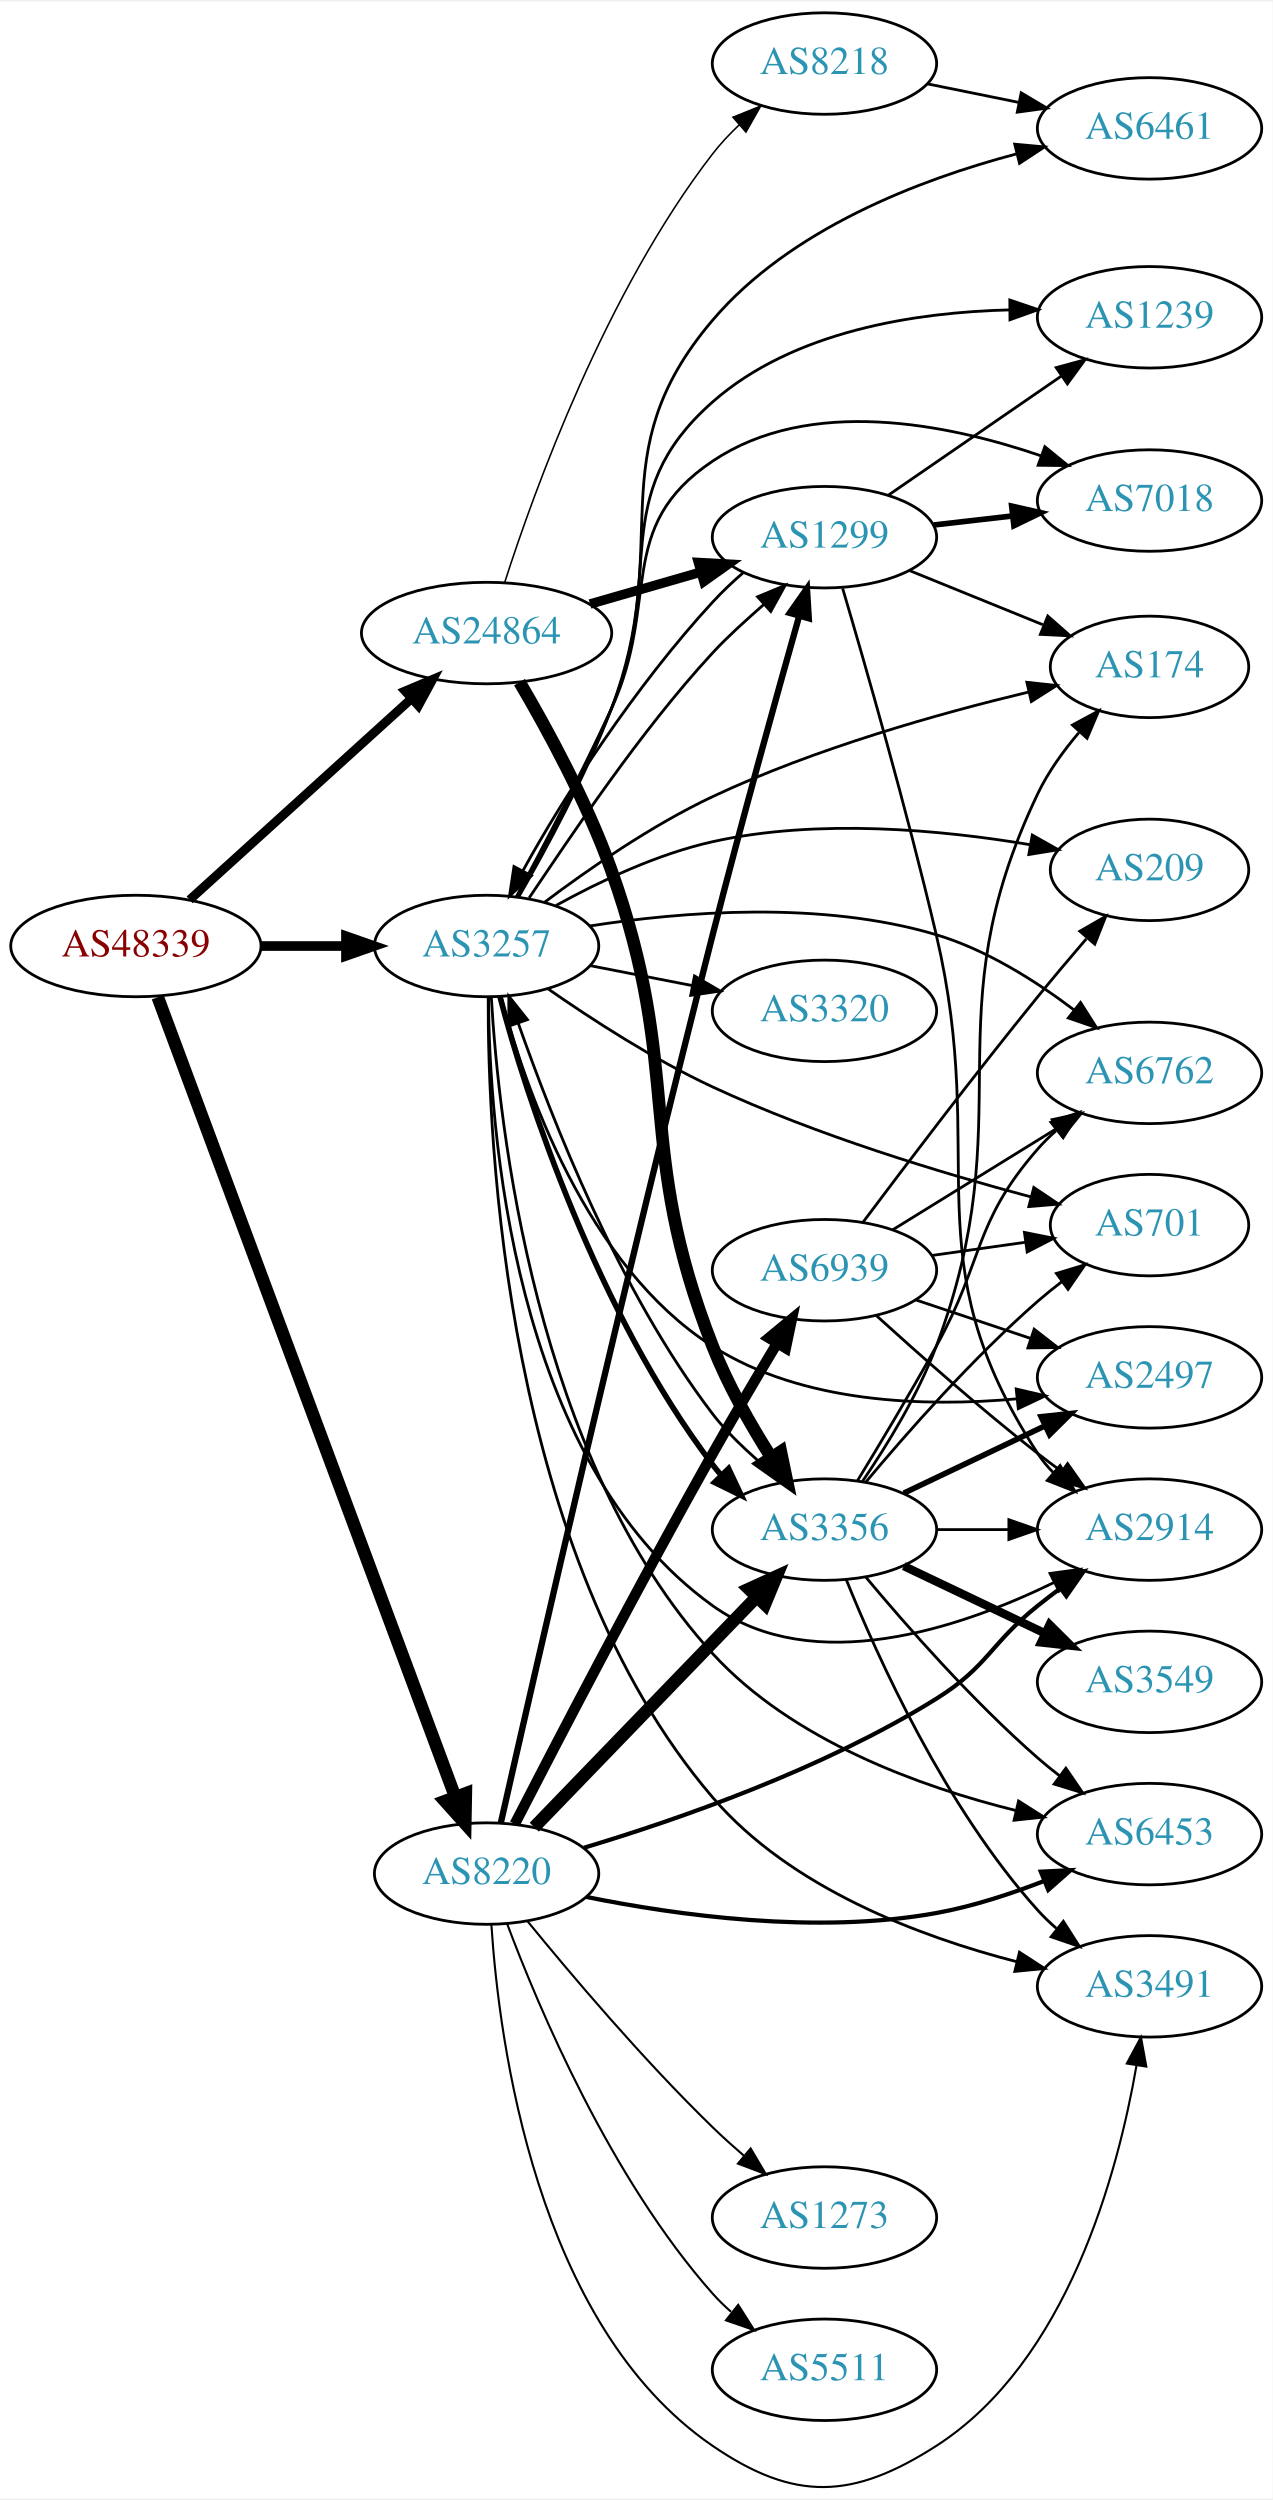
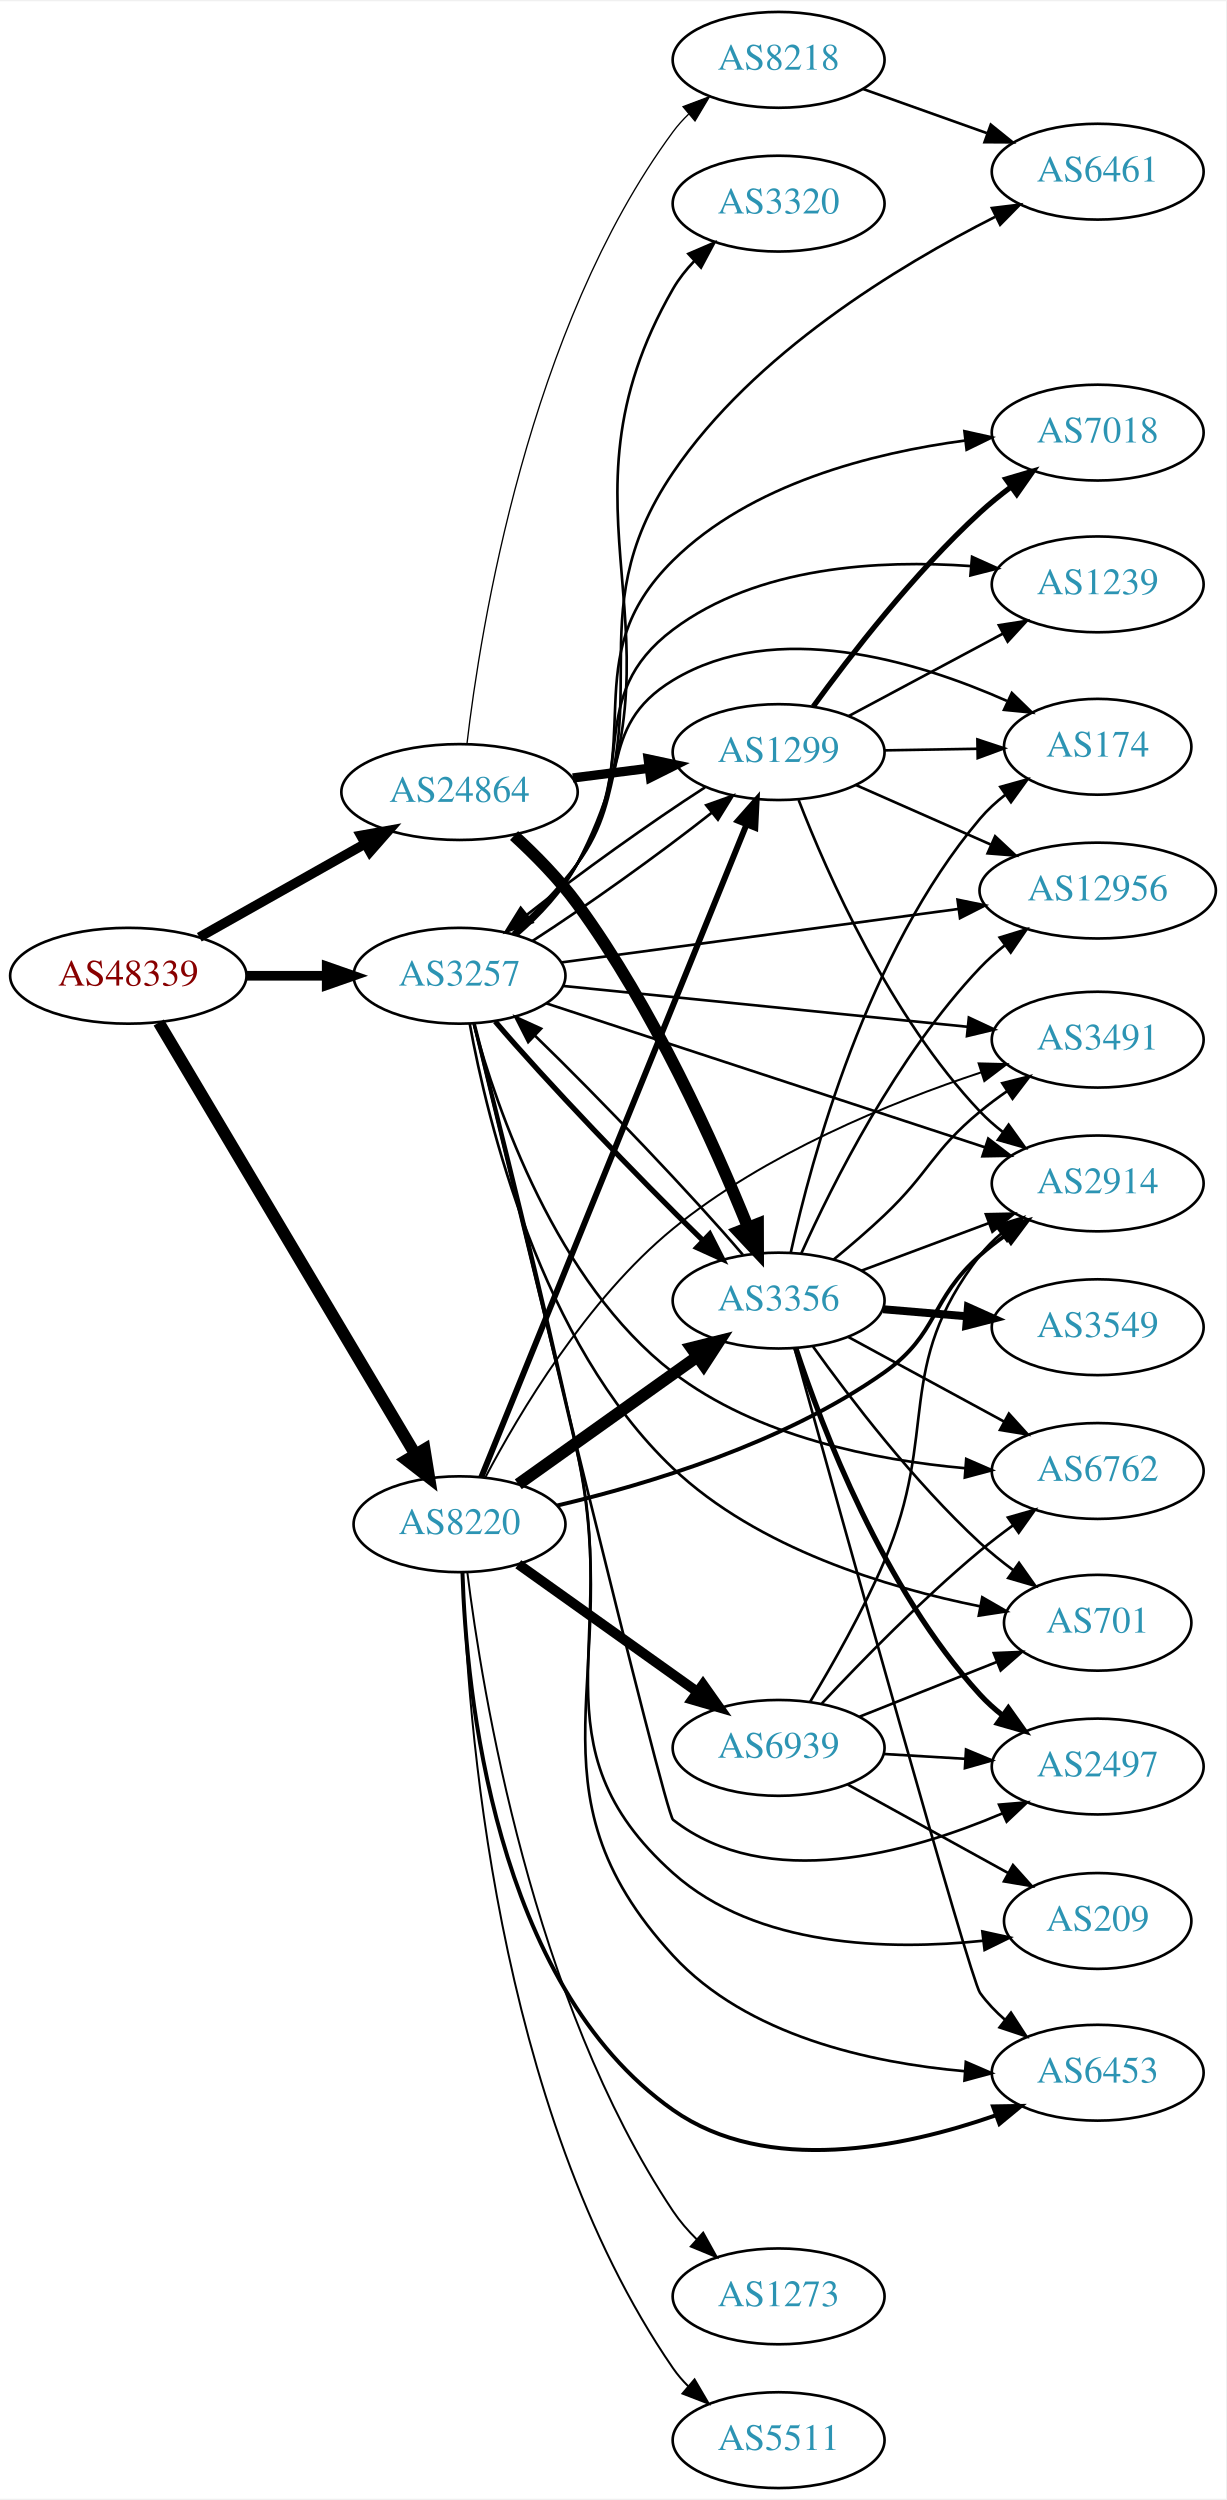
- <svg xmlns="http://www.w3.org/2000/svg" xmlns:xlink="http://www.w3.org/1999/xlink" width="451pt" height="886pt" viewBox="0.00 0.00 451.37 885.65">
-   <g id="graph0" class="graph" transform="scale(1 1) rotate(0) translate(4 881.647)">
-     <polygon fill="white" stroke="none" points="-4,4 -4,-881.647 447.37,-881.647 447.37,4 -4,4" />
+ <svg xmlns="http://www.w3.org/2000/svg" xmlns:xlink="http://www.w3.org/1999/xlink" width="460pt" height="938pt" viewBox="0.00 0.00 460.47 938.00">
+   <g id="graph0" class="graph" transform="scale(1 1) rotate(0) translate(4 934)">
+     <polygon fill="white" stroke="none" points="-4,4 -4,-934 456.469,-934 456.469,4 -4,4" />
    <g id="node1" class="node">
      <g id="a_node1">
        <a xlink:href="/asn/48339" xlink:title="AS48339 ~ Raiffeisen Rechenzentrum GmbH [AT]">
-           <ellipse fill="#ffffff" stroke="black" cx="44.196" cy="-546.647" rx="44.393" ry="18" />
-           <text text-anchor="middle" x="44.196" y="-542.947" font-family="Times,serif" font-size="14.00" fill="#880000">AS48339</text>
+           <ellipse fill="#ffffff" stroke="black" cx="44.196" cy="-568" rx="44.393" ry="18" />
+           <text text-anchor="middle" x="44.196" y="-564.3" font-family="Times,serif" font-size="14.00" fill="#880000">AS48339</text>
        </a>
      </g>
    </g>
    <g id="node2" class="node">
      <g id="a_node2">
        <a xlink:href="/asn/3257" xlink:title="AS3257 ~ GTT [DE]">
-           <ellipse fill="#ffffff" stroke="black" cx="168.588" cy="-546.647" rx="39.794" ry="18" />
-           <text text-anchor="middle" x="168.588" y="-542.947" font-family="Times,serif" font-size="14.00" fill="#2c94b3">AS3257</text>
+           <ellipse fill="#ffffff" stroke="black" cx="168.588" cy="-568" rx="39.794" ry="18" />
+           <text text-anchor="middle" x="168.588" y="-564.3" font-family="Times,serif" font-size="14.00" fill="#2c94b3">AS3257</text>
        </a>
      </g>
    </g>
    <g id="edge1" class="edge">
-       <path fill="none" stroke="black" stroke-width="3.429" d="M88.692,-546.647C98.381,-546.647 108.717,-546.647 118.61,-546.647" />
-       <polygon fill="black" stroke="black" stroke-width="3.429" points="118.713,-550.148 128.713,-546.647 118.713,-543.148 118.713,-550.148" />
+       <path fill="none" stroke="black" stroke-width="3.643" d="M88.692,-568C98.381,-568 108.717,-568 118.61,-568" />
+       <polygon fill="black" stroke="black" stroke-width="3.643" points="118.713,-571.5 128.713,-568 118.713,-564.5 118.713,-571.5" />
    </g>
    <g id="node3" class="node">
      <g id="a_node3">
        <a xlink:href="/asn/8220" xlink:title="AS8220 ~ COLT [GB]">
-           <ellipse fill="#ffffff" stroke="black" cx="168.588" cy="-217.647" rx="39.794" ry="18" />
-           <text text-anchor="middle" x="168.588" y="-213.947" font-family="Times,serif" font-size="14.00" fill="#2c94b3">AS8220</text>
+           <ellipse fill="#ffffff" stroke="black" cx="168.588" cy="-362" rx="39.794" ry="18" />
+           <text text-anchor="middle" x="168.588" y="-358.3" font-family="Times,serif" font-size="14.00" fill="#2c94b3">AS8220</text>
        </a>
      </g>
    </g>
    <g id="edge2" class="edge">
-       <path fill="none" stroke="black" stroke-width="4.5" d="M51.951,-528.49C72.31,-473.763 133.168,-310.173 157.435,-244.94" />
-       <polygon fill="black" stroke="black" stroke-width="4.5" points="161.208,-246.092 161.004,-235.347 153.827,-243.346 161.208,-246.092" />
+       <path fill="none" stroke="black" stroke-width="4.5" d="M55.631,-550.437C77.174,-514.178 126.667,-430.875 152.011,-388.218" />
+       <polygon fill="black" stroke="black" stroke-width="4.5" points="155.457,-390.127 157.18,-379.519 148.687,-386.105 155.457,-390.127" />
    </g>
    <g id="node4" class="node">
      <g id="a_node4">
        <a xlink:href="/asn/24864" xlink:title="AS24864 ~ Raiffeisen Informatik GmbH [AT]">
-           <ellipse fill="#ffffff" stroke="black" cx="168.588" cy="-657.647" rx="44.393" ry="18" />
-           <text text-anchor="middle" x="168.588" y="-653.947" font-family="Times,serif" font-size="14.00" fill="#2c94b3">AS24864</text>
+           <ellipse fill="#ffffff" stroke="black" cx="168.588" cy="-637" rx="44.393" ry="18" />
+           <text text-anchor="middle" x="168.588" y="-633.3" font-family="Times,serif" font-size="14.00" fill="#2c94b3">AS24864</text>
        </a>
      </g>
    </g>
    <g id="edge3" class="edge">
-       <path fill="none" stroke="black" stroke-width="3.214" d="M63.255,-563.026C84.046,-581.881 118.35,-612.992 141.911,-634.361" />
-       <polygon fill="black" stroke="black" stroke-width="3.214" points="139.696,-637.076 149.455,-641.202 144.399,-631.891 139.696,-637.076" />
+       <path fill="none" stroke="black" stroke-width="3.643" d="M70.853,-582.465C88.968,-592.677 113.44,-606.473 133.237,-617.634" />
+       <polygon fill="black" stroke="black" stroke-width="3.643" points="131.535,-620.692 141.965,-622.554 134.972,-614.594 131.535,-620.692" />
    </g>
    <g id="node5" class="node">
      <g id="a_node5">
-         <a xlink:href="/asn/6762" xlink:title="AS6762 ~ TELECOM ITALIA SPARKLE S.p.A. [IT]">
-           <ellipse fill="#ffffff" stroke="black" cx="403.724" cy="-501.647" rx="39.794" ry="18" />
-           <text text-anchor="middle" x="403.724" y="-497.947" font-family="Times,serif" font-size="14.00" fill="#2c94b3">AS6762</text>
+         <a xlink:href="/asn/2914" xlink:title="AS2914 ~ NTT America, Inc. [US]">
+           <ellipse fill="#ffffff" stroke="black" cx="408.273" cy="-490" rx="39.794" ry="18" />
+           <text text-anchor="middle" x="408.273" y="-486.3" font-family="Times,serif" font-size="14.00" fill="#2c94b3">AS2914</text>
        </a>
      </g>
    </g>
    <g id="edge4" class="edge">
-       <path fill="none" stroke="black" d="M205.044,-553.729C237.723,-558.821 287.202,-562.865 328.077,-550.647 345.912,-545.317 363.439,-534.206 377.023,-523.911" />
-       <polygon fill="black" stroke="black" points="379.257,-526.607 384.939,-517.665 374.921,-521.111 379.257,-526.607" />
+       <path fill="none" stroke="black" d="M201.151,-557.642C243.593,-543.714 319.133,-518.925 366.03,-503.535" />
+       <polygon fill="black" stroke="black" points="367.17,-506.844 375.58,-500.401 364.987,-500.193 367.17,-506.844" />
    </g>
    <g id="node6" class="node">
      <g id="a_node6">
-         <a xlink:href="/asn/3356" xlink:title="AS3356 ~ Level 3 Parent, LLC [US]">
-           <ellipse fill="#ffffff" stroke="black" cx="288.431" cy="-339.647" rx="39.794" ry="18" />
-           <text text-anchor="middle" x="288.431" y="-335.947" font-family="Times,serif" font-size="14.00" fill="#2c94b3">AS3356</text>
+         <a xlink:href="/asn/174" xlink:title="AS174 ~ Cogent Communications [US]">
+           <ellipse fill="#ffffff" stroke="black" cx="408.273" cy="-654" rx="35.194" ry="18" />
+           <text text-anchor="middle" x="408.273" y="-650.3" font-family="Times,serif" font-size="14.00" fill="#2c94b3">AS174</text>
        </a>
      </g>
    </g>
    <g id="edge5" class="edge">
-       <path fill="none" stroke="black" stroke-width="2" d="M173.351,-528.619C182.484,-493.422 208.107,-415.924 248.784,-362.647 249.709,-361.436 250.689,-360.24 251.71,-359.067" />
-       <polygon fill="black" stroke="black" stroke-width="2" points="254.423,-361.3 258.944,-351.718 249.434,-356.39 254.423,-361.3" />
+       <path fill="none" stroke="black" d="M188.572,-583.999C196.644,-591.391 205.787,-600.605 212.784,-610 233.446,-637.741 219.205,-661.069 248.784,-679 287.267,-702.328 340.297,-686.257 374.188,-671.223" />
+       <polygon fill="black" stroke="black" points="376.035,-674.225 383.632,-666.841 373.088,-667.875 376.035,-674.225" />
    </g>
    <g id="node7" class="node">
      <g id="a_node7">
-         <a xlink:href="/asn/701" xlink:title="AS701 ~ UUNET [US]">
-           <ellipse fill="#ffffff" stroke="black" cx="403.724" cy="-447.647" rx="35.194" ry="18" />
-           <text text-anchor="middle" x="403.724" y="-443.947" font-family="Times,serif" font-size="14.00" fill="#2c94b3">AS701</text>
+         <a xlink:href="/asn/6762" xlink:title="AS6762 ~ TELECOM ITALIA SPARKLE S.p.A. [IT]">
+           <ellipse fill="#ffffff" stroke="black" cx="408.273" cy="-382" rx="39.794" ry="18" />
+           <text text-anchor="middle" x="408.273" y="-378.3" font-family="Times,serif" font-size="14.00" fill="#2c94b3">AS6762</text>
        </a>
      </g>
    </g>
    <g id="edge6" class="edge">
-       <path fill="none" stroke="black" d="M190.262,-531.529C205.774,-520.71 227.851,-506.391 248.784,-496.647 285.609,-479.506 330.036,-466.077 361.678,-457.646" />
-       <polygon fill="black" stroke="black" points="362.686,-461 371.477,-455.086 360.917,-454.228 362.686,-461" />
+       <path fill="none" stroke="black" d="M173.937,-549.914C182.531,-518.231 204.786,-452.852 248.784,-419 280.139,-394.875 324.606,-386.072 358.463,-383.047" />
+       <polygon fill="black" stroke="black" points="358.894,-386.524 368.603,-382.283 358.368,-379.544 358.894,-386.524" />
    </g>
    <g id="node8" class="node">
      <g id="a_node8">
-         <a xlink:href="/asn/1239" xlink:title="AS1239 ~ Sprint [US]">
-           <ellipse fill="#ffffff" stroke="black" cx="403.724" cy="-769.647" rx="39.794" ry="18" />
-           <text text-anchor="middle" x="403.724" y="-765.947" font-family="Times,serif" font-size="14.00" fill="#2c94b3">AS1239</text>
+         <a xlink:href="/asn/3320" xlink:title="AS3320 ~ DTAG [DE]">
+           <ellipse fill="#ffffff" stroke="black" cx="288.431" cy="-858" rx="39.794" ry="18" />
+           <text text-anchor="middle" x="288.431" y="-854.3" font-family="Times,serif" font-size="14.00" fill="#2c94b3">AS3320</text>
        </a>
      </g>
    </g>
    <g id="edge7" class="edge">
-       <path fill="none" stroke="black" d="M179.506,-563.966C188.839,-580.69 202.83,-606.904 212.784,-630.647 232.51,-677.698 210.5,-705.925 248.784,-739.647 277.392,-764.847 320.756,-771.456 354.177,-772.271" />
-       <polygon fill="black" stroke="black" points="354.174,-775.771 364.202,-772.353 354.231,-768.771 354.174,-775.771" />
+       <path fill="none" stroke="black" d="M190.505,-583.454C198.722,-590.619 207.448,-599.807 212.784,-610 257.924,-696.223 200.242,-741.646 248.784,-826 250.935,-829.737 253.699,-833.226 256.758,-836.422" />
+       <polygon fill="black" stroke="black" points="254.55,-839.146 264.284,-843.328 259.283,-833.988 254.55,-839.146" />
    </g>
    <g id="node9" class="node">
      <g id="a_node9">
-         <a xlink:href="/asn/174" xlink:title="AS174 ~ Cogent Communications [US]">
-           <ellipse fill="#ffffff" stroke="black" cx="403.724" cy="-645.647" rx="35.194" ry="18" />
-           <text text-anchor="middle" x="403.724" y="-641.947" font-family="Times,serif" font-size="14.00" fill="#2c94b3">AS174</text>
+         <a xlink:href="/asn/6461" xlink:title="AS6461 ~ Zayo Bandwidth [US]">
+           <ellipse fill="#ffffff" stroke="black" cx="408.273" cy="-870" rx="39.794" ry="18" />
+           <text text-anchor="middle" x="408.273" y="-866.3" font-family="Times,serif" font-size="14.00" fill="#2c94b3">AS6461</text>
        </a>
      </g>
    </g>
    <g id="edge8" class="edge">
-       <path fill="none" stroke="black" d="M189.103,-562.135C204.556,-573.782 227.081,-589.428 248.784,-599.647 285.104,-616.749 329.242,-629.161 360.927,-636.751" />
-       <polygon fill="black" stroke="black" points="360.217,-640.179 370.751,-639.045 361.809,-633.363 360.217,-640.179" />
+       <path fill="none" stroke="black" d="M189.691,-583.266C197.97,-590.522 206.965,-599.832 212.784,-610 246.195,-668.38 211.038,-701.325 248.784,-757 279.074,-801.677 333.265,-834.593 369.74,-853.032" />
+       <polygon fill="black" stroke="black" points="368.547,-856.346 379.064,-857.626 371.641,-850.067 368.547,-856.346" />
    </g>
    <g id="node10" class="node">
      <g id="a_node10">
-         <a xlink:href="/asn/3491" xlink:title="AS3491 ~ PCCW Global, Inc. [US]">
-           <ellipse fill="#ffffff" stroke="black" cx="403.724" cy="-177.647" rx="39.794" ry="18" />
-           <text text-anchor="middle" x="403.724" y="-173.947" font-family="Times,serif" font-size="14.00" fill="#2c94b3">AS3491</text>
+         <a xlink:href="/asn/7018" xlink:title="AS7018 ~ AT&amp;T Services, Inc. [US]">
+           <ellipse fill="#ffffff" stroke="black" cx="408.273" cy="-772" rx="39.794" ry="18" />
+           <text text-anchor="middle" x="408.273" y="-768.3" font-family="Times,serif" font-size="14.00" fill="#2c94b3">AS7018</text>
        </a>
      </g>
    </g>
    <g id="edge9" class="edge">
-       <path fill="none" stroke="black" d="M169.163,-528.546C168.936,-477.526 175.081,-330.678 248.784,-244.647 276.313,-212.514 322.123,-195.279 356.627,-186.379" />
-       <polygon fill="black" stroke="black" points="357.597,-189.745 366.487,-183.981 355.943,-182.944 357.597,-189.745" />
+       <path fill="none" stroke="black" d="M189.377,-583.452C197.598,-590.744 206.635,-600.029 212.784,-610 240.677,-655.223 210.993,-686.652 248.784,-724 277.911,-752.785 323.691,-764.398 358.576,-769.037" />
+       <polygon fill="black" stroke="black" points="358.22,-772.519 368.561,-770.216 359.041,-765.567 358.22,-772.519" />
    </g>
    <g id="node11" class="node">
      <g id="a_node11">
-         <a xlink:href="/asn/6461" xlink:title="AS6461 ~ Zayo Bandwidth [US]">
-           <ellipse fill="#ffffff" stroke="black" cx="403.724" cy="-836.647" rx="39.794" ry="18" />
-           <text text-anchor="middle" x="403.724" y="-832.947" font-family="Times,serif" font-size="14.00" fill="#2c94b3">AS6461</text>
+         <a xlink:href="/asn/701" xlink:title="AS701 ~ UUNET [US]">
+           <ellipse fill="#ffffff" stroke="black" cx="408.273" cy="-325" rx="35.194" ry="18" />
+           <text text-anchor="middle" x="408.273" y="-321.3" font-family="Times,serif" font-size="14.00" fill="#2c94b3">AS701</text>
        </a>
      </g>
    </g>
    <g id="edge10" class="edge">
-       <path fill="none" stroke="black" d="M180.032,-564.147C189.609,-580.786 203.651,-606.752 212.784,-630.647 235.415,-689.856 207.708,-720.372 248.784,-768.647 276.27,-800.95 322.086,-818.484 356.603,-827.611" />
-       <polygon fill="black" stroke="black" points="355.916,-831.047 366.467,-830.074 357.613,-824.255 355.916,-831.047" />
+       <path fill="none" stroke="black" d="M172.409,-550.039C179.063,-513.524 199.082,-430.104 248.784,-383 280.528,-352.916 329.136,-338.195 364.15,-331.151" />
+       <polygon fill="black" stroke="black" points="364.911,-334.569 374.092,-329.281 363.617,-327.689 364.911,-334.569" />
    </g>
    <g id="node12" class="node">
      <g id="a_node12">
        <a xlink:href="/asn/2497" xlink:title="AS2497 ~ Internet Initiative Japan Inc. [JP]">
-           <ellipse fill="#ffffff" stroke="black" cx="403.724" cy="-393.647" rx="39.794" ry="18" />
-           <text text-anchor="middle" x="403.724" y="-389.947" font-family="Times,serif" font-size="14.00" fill="#2c94b3">AS2497</text>
+           <ellipse fill="#ffffff" stroke="black" cx="408.273" cy="-271" rx="39.794" ry="18" />
+           <text text-anchor="middle" x="408.273" y="-267.3" font-family="Times,serif" font-size="14.00" fill="#2c94b3">AS2497</text>
        </a>
      </g>
    </g>
    <g id="edge11" class="edge">
-       <path fill="none" stroke="black" d="M173.774,-528.444C182.057,-497.037 203.774,-433.288 248.784,-404.647 280.605,-384.4 323.975,-383.093 356.573,-386.019" />
-       <polygon fill="black" stroke="black" points="356.436,-389.525 366.75,-387.1 357.175,-382.564 356.436,-389.525" />
+       <path fill="none" stroke="black" d="M173.992,-549.74C190.196,-482.629 245.732,-253.384 248.784,-251 283.949,-223.54 337.506,-238.491 372.453,-253.393" />
+       <polygon fill="black" stroke="black" points="371.227,-256.679 381.785,-257.56 374.081,-250.287 371.227,-256.679" />
    </g>
    <g id="node13" class="node">
      <g id="a_node13">
-         <a xlink:href="/asn/209" xlink:title="AS209 ~ CenturyLink Communications, LLC [US]">
-           <ellipse fill="#ffffff" stroke="black" cx="403.724" cy="-573.647" rx="35.194" ry="18" />
-           <text text-anchor="middle" x="403.724" y="-569.947" font-family="Times,serif" font-size="14.00" fill="#2c94b3">AS209</text>
+         <a xlink:href="/asn/6453" xlink:title="AS6453 ~ TATA COMMUNICATIONS (AMERICA) INC [US]">
+           <ellipse fill="#ffffff" stroke="black" cx="408.273" cy="-156" rx="39.794" ry="18" />
+           <text text-anchor="middle" x="408.273" y="-152.3" font-family="Times,serif" font-size="14.00" fill="#2c94b3">AS6453</text>
        </a>
      </g>
    </g>
    <g id="edge12" class="edge">
-       <path fill="none" stroke="black" d="M193.221,-561.034C208.474,-569.456 229.08,-579.272 248.784,-583.647 286.25,-591.968 330.007,-587.84 361.273,-582.593" />
-       <polygon fill="black" stroke="black" points="362.142,-585.993 371.37,-580.787 360.91,-579.102 362.142,-585.993" />
+       <path fill="none" stroke="black" d="M174.232,-550.027C182.477,-517.848 200.007,-448.217 212.784,-389 230.819,-305.413 190.867,-262.909 248.784,-200 276.51,-169.884 322.88,-159.699 358.321,-156.567" />
+       <polygon fill="black" stroke="black" points="358.747,-160.046 368.468,-155.833 358.242,-153.064 358.747,-160.046" />
    </g>
    <g id="node14" class="node">
      <g id="a_node14">
-         <a xlink:href="/asn/7018" xlink:title="AS7018 ~ AT&amp;T Services, Inc. [US]">
-           <ellipse fill="#ffffff" stroke="black" cx="403.724" cy="-704.647" rx="39.794" ry="18" />
-           <text text-anchor="middle" x="403.724" y="-700.947" font-family="Times,serif" font-size="14.00" fill="#2c94b3">AS7018</text>
+         <a xlink:href="/asn/12956" xlink:title="AS12956 ~ TELXIUS [ES]">
+           <ellipse fill="#ffffff" stroke="black" cx="408.273" cy="-600" rx="44.393" ry="18" />
+           <text text-anchor="middle" x="408.273" y="-596.3" font-family="Times,serif" font-size="14.00" fill="#2c94b3">AS12956</text>
        </a>
      </g>
    </g>
    <g id="edge13" class="edge">
-       <path fill="none" stroke="black" d="M179.139,-564.127C188.207,-580.968 202.013,-607.263 212.784,-630.647 230.463,-669.029 213.7,-695.094 248.784,-718.647 283.157,-741.723 332.006,-731.903 365.401,-720.454" />
-       <polygon fill="black" stroke="black" points="366.6,-723.743 374.81,-717.046 364.216,-717.161 366.6,-723.743" />
+       <path fill="none" stroke="black" d="M206.727,-573C246.82,-578.398 310.961,-587.033 355.881,-593.081" />
+       <polygon fill="black" stroke="black" points="355.63,-596.579 366.008,-594.444 356.564,-589.641 355.63,-596.579" />
    </g>
    <g id="node15" class="node">
      <g id="a_node15">
-         <a xlink:href="/asn/2914" xlink:title="AS2914 ~ NTT America, Inc. [US]">
-           <ellipse fill="#ffffff" stroke="black" cx="403.724" cy="-339.647" rx="39.794" ry="18" />
-           <text text-anchor="middle" x="403.724" y="-335.947" font-family="Times,serif" font-size="14.00" fill="#2c94b3">AS2914</text>
+         <a xlink:href="/asn/1299" xlink:title="AS1299 ~ Telia Carrier [EU]">
+           <ellipse fill="#ffffff" stroke="black" cx="288.431" cy="-652" rx="39.794" ry="18" />
+           <text text-anchor="middle" x="288.431" y="-648.3" font-family="Times,serif" font-size="14.00" fill="#2c94b3">AS1299</text>
        </a>
      </g>
    </g>
    <g id="edge14" class="edge">
-       <path fill="none" stroke="black" d="M169.259,-528.588C169.534,-483.118 177.341,-363.892 248.784,-312.647 284.456,-287.061 336.524,-304.599 370.017,-320.973" />
-       <polygon fill="black" stroke="black" points="368.443,-324.099 378.942,-325.524 371.623,-317.863 368.443,-324.099" />
+       <path fill="none" stroke="black" d="M196.034,-581.111C216.223,-594.099 243.807,-613.82 263.377,-629.29" />
+       <polygon fill="black" stroke="black" points="261.249,-632.07 271.229,-635.627 265.646,-626.623 261.249,-632.07" />
    </g>
    <g id="node16" class="node">
      <g id="a_node16">
-         <a xlink:href="/asn/3320" xlink:title="AS3320 ~ DTAG [DE]">
-           <ellipse fill="#ffffff" stroke="black" cx="288.431" cy="-523.647" rx="39.794" ry="18" />
-           <text text-anchor="middle" x="288.431" y="-519.947" font-family="Times,serif" font-size="14.00" fill="#2c94b3">AS3320</text>
+         <a xlink:href="/asn/1239" xlink:title="AS1239 ~ Sprint [US]">
+           <ellipse fill="#ffffff" stroke="black" cx="408.273" cy="-715" rx="39.794" ry="18" />
+           <text text-anchor="middle" x="408.273" y="-711.3" font-family="Times,serif" font-size="14.00" fill="#2c94b3">AS1239</text>
        </a>
      </g>
    </g>
    <g id="edge15" class="edge">
-       <path fill="none" stroke="black" d="M205.265,-539.684C216.696,-537.453 229.518,-534.951 241.572,-532.598" />
-       <polygon fill="black" stroke="black" points="242.325,-536.017 251.469,-530.666 240.984,-529.147 242.325,-536.017" />
+       <path fill="none" stroke="black" d="M188.992,-583.701C197.141,-591.038 206.229,-600.291 212.784,-610 236.431,-645.022 215.008,-672.606 248.784,-698 280.456,-721.812 326.281,-724.305 360.518,-721.878" />
+       <polygon fill="black" stroke="black" points="361.085,-725.342 370.743,-720.985 360.476,-718.368 361.085,-725.342" />
    </g>
    <g id="node17" class="node">
      <g id="a_node17">
-         <a xlink:href="/asn/6453" xlink:title="AS6453 ~ TATA COMMUNICATIONS (AMERICA) INC [US]">
-           <ellipse fill="#ffffff" stroke="black" cx="403.724" cy="-231.647" rx="39.794" ry="18" />
-           <text text-anchor="middle" x="403.724" y="-227.947" font-family="Times,serif" font-size="14.00" fill="#2c94b3">AS6453</text>
+         <a xlink:href="/asn/3491" xlink:title="AS3491 ~ PCCW Global, Inc. [US]">
+           <ellipse fill="#ffffff" stroke="black" cx="408.273" cy="-544" rx="39.794" ry="18" />
+           <text text-anchor="middle" x="408.273" y="-540.3" font-family="Times,serif" font-size="14.00" fill="#2c94b3">AS3491</text>
        </a>
      </g>
    </g>
    <g id="edge16" class="edge">
-       <path fill="none" stroke="black" d="M170.254,-528.629C172.863,-483.55 185.692,-364.577 248.784,-295.647 276.976,-264.848 322.278,-248.437 356.454,-239.979" />
-       <polygon fill="black" stroke="black" points="357.279,-243.381 366.223,-237.701 355.689,-236.564 357.279,-243.381" />
+       <path fill="none" stroke="black" d="M207.513,-564.171C248.733,-560.008 314.686,-553.349 359.434,-548.83" />
+       <polygon fill="black" stroke="black" points="359.886,-552.303 369.484,-547.816 359.183,-545.338 359.886,-552.303" />
    </g>
    <g id="node18" class="node">
      <g id="a_node18">
-         <a xlink:href="/asn/1299" xlink:title="AS1299 ~ Telia Carrier [EU]">
-           <ellipse fill="#ffffff" stroke="black" cx="288.431" cy="-691.647" rx="39.794" ry="18" />
-           <text text-anchor="middle" x="288.431" y="-687.947" font-family="Times,serif" font-size="14.00" fill="#2c94b3">AS1299</text>
+         <a xlink:href="/asn/209" xlink:title="AS209 ~ CenturyLink Communications, LLC [US]">
+           <ellipse fill="#ffffff" stroke="black" cx="408.273" cy="-213" rx="35.194" ry="18" />
+           <text text-anchor="middle" x="408.273" y="-209.3" font-family="Times,serif" font-size="14.00" fill="#2c94b3">AS209</text>
        </a>
      </g>
    </g>
    <g id="edge17" class="edge">
-       <path fill="none" stroke="black" d="M183.68,-563.715C198.353,-585.38 222.79,-622.478 248.784,-650.647 254.267,-656.589 260.854,-662.429 267.024,-667.888" />
-       <polygon fill="black" stroke="black" points="264.715,-670.519 274.502,-674.579 269.383,-665.302 264.715,-670.519" />
+       <path fill="none" stroke="black" d="M174.018,-549.979C181.927,-517.724 198.949,-447.979 212.784,-389 229.232,-318.881 195.112,-279.026 248.784,-231 280.058,-203.017 329.843,-201.856 365.265,-205.568" />
+       <polygon fill="black" stroke="black" points="364.953,-209.056 375.303,-206.788 365.798,-202.107 364.953,-209.056" />
+     </g>
+     <g id="node19" class="node">
+       <g id="a_node19">
+         <a xlink:href="/asn/3356" xlink:title="AS3356 ~ Level 3 Parent, LLC [US]">
+           <ellipse fill="#ffffff" stroke="black" cx="288.431" cy="-446" rx="39.794" ry="18" />
+           <text text-anchor="middle" x="288.431" y="-442.3" font-family="Times,serif" font-size="14.00" fill="#2c94b3">AS3356</text>
+         </a>
+       </g>
+     </g>
+     <g id="edge18" class="edge">
+       <path fill="none" stroke="black" stroke-width="2" d="M181.977,-550.836C200.399,-529.147 235.483,-492.338 260.109,-468.485" />
+       <polygon fill="black" stroke="black" stroke-width="2" points="262.576,-470.97 267.386,-461.53 257.739,-465.909 262.576,-470.97" />
+     </g>
+     <g id="edge31" class="edge">
+       <path fill="none" stroke="black" stroke-width="1.5" d="M205.218,-369.018C239.144,-376.973 290.465,-392.423 328.077,-419 348.712,-433.581 345.112,-446.304 364.077,-463 367.054,-465.621 370.313,-468.152 373.665,-470.544" />
+       <polygon fill="black" stroke="black" stroke-width="1.5" points="371.821,-473.521 382.078,-476.177 375.716,-467.705 371.821,-473.521" />
+     </g>
+     <g id="edge32" class="edge">
+       <path fill="none" stroke="black" stroke-width="1.5" d="M169.697,-343.709C171.07,-299.956 181.365,-189.385 248.784,-142 284.06,-117.207 335.24,-127.853 369.816,-139.939" />
+       <polygon fill="black" stroke="black" stroke-width="1.5" points="368.945,-143.348 379.538,-143.527 371.368,-136.781 368.945,-143.348" />
+     </g>
+     <g id="edge30" class="edge">
+       <path fill="none" stroke="black" stroke-width="2.25" d="M176.782,-379.704C196.67,-428.645 252.493,-566.022 276.371,-624.783" />
+       <polygon fill="black" stroke="black" stroke-width="2.25" points="273.174,-626.212 280.181,-634.159 279.659,-623.577 273.174,-626.212" />
+     </g>
+     <g id="edge36" class="edge">
+       <path fill="none" stroke="black" stroke-width="0.75" d="M178.297,-379.604C190.917,-403.553 216.365,-446.454 248.784,-473 283.18,-501.164 330.53,-520.438 364.502,-531.72" />
+       <polygon fill="black" stroke="black" stroke-width="0.75" points="363.554,-535.092 374.146,-534.828 365.701,-528.429 363.554,-535.092" />
+     </g>
+     <g id="edge29" class="edge">
+       <path fill="none" stroke="black" stroke-width="4.5" d="M190.656,-377.018C209.392,-390.373 236.983,-410.04 257.916,-424.961" />
+       <polygon fill="black" stroke="black" stroke-width="4.5" points="255.719,-428.231 266.148,-430.829 260.29,-421.818 255.719,-428.231" />
+     </g>
+     <g id="node21" class="node">
+       <g id="a_node21">
+         <a xlink:href="/asn/5511" xlink:title="AS5511 ~ Orange S.A. [FR]">
+           <ellipse fill="#ffffff" stroke="black" cx="288.431" cy="-18" rx="39.794" ry="18" />
+           <text text-anchor="middle" x="288.431" y="-14.3" font-family="Times,serif" font-size="14.00" fill="#2c94b3">AS5511</text>
+         </a>
+       </g>
+     </g>
+     <g id="edge33" class="edge">
+       <path fill="none" stroke="black" stroke-width="0.75" d="M169.818,-343.743C171.314,-292.144 181.558,-142.655 248.784,-45 250.438,-42.598 252.379,-40.342 254.497,-38.237" />
+       <polygon fill="black" stroke="black" stroke-width="0.75" points="256.863,-40.82 262.212,-31.675 252.327,-35.488 256.863,-40.82" />
+     </g>
+     <g id="node22" class="node">
+       <g id="a_node22">
+         <a xlink:href="/asn/6939" xlink:title="AS6939 ~ Hurricane Electric LLC [US]">
+           <ellipse fill="#ffffff" stroke="black" cx="288.431" cy="-278" rx="39.794" ry="18" />
+           <text text-anchor="middle" x="288.431" y="-274.3" font-family="Times,serif" font-size="14.00" fill="#2c94b3">AS6939</text>
+         </a>
+       </g>
+     </g>
+     <g id="edge34" class="edge">
+       <path fill="none" stroke="black" stroke-width="3.75" d="M190.656,-346.982C209.392,-333.627 236.983,-313.96 257.916,-299.039" />
+       <polygon fill="black" stroke="black" stroke-width="3.75" points="260.037,-301.825 266.148,-293.171 255.973,-296.125 260.037,-301.825" />
+     </g>
+     <g id="node23" class="node">
+       <g id="a_node23">
+         <a xlink:href="/asn/1273" xlink:title="AS1273 ~ Vodafone Group PLC [EU]">
+           <ellipse fill="#ffffff" stroke="black" cx="288.431" cy="-72" rx="39.794" ry="18" />
+           <text text-anchor="middle" x="288.431" y="-68.3" font-family="Times,serif" font-size="14.00" fill="#2c94b3">AS1273</text>
+         </a>
+       </g>
+     </g>
+     <g id="edge35" class="edge">
+       <path fill="none" stroke="black" stroke-width="0.75" d="M171.536,-343.905C177.03,-299.559 195.854,-183.308 248.784,-104 251.3,-100.23 254.39,-96.671 257.716,-93.392" />
+       <polygon fill="black" stroke="black" stroke-width="0.75" points="260.103,-95.953 265.245,-86.69 255.449,-90.725 260.103,-95.953" />
+     </g>
+     <g id="edge38" class="edge">
+       <path fill="none" stroke="black" stroke-width="3.5" d="M211.135,-642.288C220.381,-643.465 230.254,-644.722 239.725,-645.928" />
+       <polygon fill="black" stroke="black" stroke-width="3.5" points="239.435,-649.419 249.797,-647.21 240.319,-642.475 239.435,-649.419" />
+     </g>
+     <g id="edge39" class="edge">
+       <path fill="none" stroke="black" stroke-width="4.5" d="M189.08,-620.658C197.057,-613.344 205.988,-604.284 212.784,-595 241.315,-556.029 264.377,-504.526 276.972,-473.406" />
+       <polygon fill="black" stroke="black" stroke-width="4.5" points="280.652,-474.807 280.686,-464.06 273.334,-471.898 280.652,-474.807" />
+     </g>
+     <g id="node24" class="node">
+       <g id="a_node24">
+         <a xlink:href="/asn/8218" xlink:title="AS8218 ~ legacy Neotelecoms [FR]">
+           <ellipse fill="#ffffff" stroke="black" cx="288.431" cy="-912" rx="39.794" ry="18" />
+           <text text-anchor="middle" x="288.431" y="-908.3" font-family="Times,serif" font-size="14.00" fill="#2c94b3">AS8218</text>
+         </a>
+       </g>
+     </g>
+     <g id="edge37" class="edge">
+       <path fill="none" stroke="black" stroke-width="0.5" d="M171.368,-654.99C176.449,-698.473 194.356,-811.136 248.784,-885 250.514,-887.347 252.511,-889.564 254.667,-891.642" />
+       <polygon fill="black" stroke="black" stroke-width="0.5" points="252.537,-894.423 262.453,-898.153 257.027,-889.053 252.537,-894.423" />
+     </g>
+     <g id="edge42" class="edge">
+       <path fill="none" stroke="black" d="M260.773,-638.753C240.659,-625.799 213.293,-606.232 193.801,-590.836" />
+       <polygon fill="black" stroke="black" points="195.955,-588.077 185.974,-584.525 191.561,-593.526 195.955,-588.077" />
+     </g>
+     <g id="edge45" class="edge">
+       <path fill="none" stroke="black" d="M295.954,-634.006C306.704,-606.272 330.362,-552.571 364.077,-517 366.663,-514.272 369.581,-511.706 372.649,-509.323" />
+       <polygon fill="black" stroke="black" points="374.827,-512.07 380.997,-503.457 370.803,-506.342 374.827,-512.07" />
+     </g>
+     <g id="edge41" class="edge">
+       <path fill="none" stroke="black" d="M328.343,-652.66C339.43,-652.849 351.59,-653.055 362.972,-653.248" />
+       <polygon fill="black" stroke="black" points="363.096,-656.751 373.154,-653.421 363.215,-649.752 363.096,-656.751" />
+     </g>
+     <g id="edge44" class="edge">
+       <path fill="none" stroke="black" stroke-width="2" d="M301.418,-669.1C315.237,-688.134 339.254,-719.211 364.077,-742 367.671,-745.3 371.647,-748.529 375.689,-751.573" />
+       <polygon fill="black" stroke="black" stroke-width="2" points="373.812,-754.535 383.976,-757.527 377.896,-748.85 373.812,-754.535" />
+     </g>
+     <g id="edge46" class="edge">
+       <path fill="none" stroke="black" d="M317.358,-639.677C332.492,-632.999 351.44,-624.637 368.035,-617.315" />
+       <polygon fill="black" stroke="black" points="369.751,-620.383 377.487,-613.144 366.925,-613.979 369.751,-620.383" />
+     </g>
+     <g id="edge43" class="edge">
+       <path fill="none" stroke="black" d="M314.711,-665.515C331.604,-674.547 354.047,-686.544 372.602,-696.464" />
+       <polygon fill="black" stroke="black" points="371.159,-699.662 381.628,-701.29 374.46,-693.489 371.159,-699.662" />
    </g>
    <g id="edge28" class="edge">
-       <path fill="none" stroke="black" stroke-width="4.5" d="M185.481,-234.101C205.776,-255.112 241.045,-291.625 264.314,-315.715" />
-       <polygon fill="black" stroke="black" stroke-width="4.5" points="261.634,-318.608 271.413,-323.065 267.298,-313.137 261.634,-318.608" />
-     </g>
-     <g id="edge34" class="edge">
-       <path fill="none" stroke="black" stroke-width="0.75" d="M170.29,-199.504C172.985,-158.224 186.002,-57.545 248.784,-14.647 277.882,5.234 298.42,4.39 328.077,-14.647 374.644,-44.54 392.534,-111.527 399.118,-149.669" />
-       <polygon fill="black" stroke="black" stroke-width="0.75" points="395.671,-150.277 400.69,-159.608 402.585,-149.184 395.671,-150.277" />
-     </g>
-     <g id="edge29" class="edge">
-       <path fill="none" stroke="black" stroke-width="1.5" d="M203.123,-226.808C236.404,-236.785 288.085,-254.718 328.077,-279.647 346.497,-291.129 347.144,-299.069 364.077,-312.647 366.631,-314.696 369.331,-316.763 372.068,-318.793" />
-       <polygon fill="black" stroke="black" stroke-width="1.5" points="370.126,-321.708 380.284,-324.718 374.22,-316.03 370.126,-321.708" />
-     </g>
-     <g id="edge30" class="edge">
-       <path fill="none" stroke="black" stroke-width="1.5" d="M203.836,-209.387C236.1,-202.838 285.678,-195.957 328.077,-203.647 340.845,-205.963 354.272,-210.338 366.164,-214.953" />
-       <polygon fill="black" stroke="black" stroke-width="1.5" points="365.161,-218.324 375.743,-218.846 367.797,-211.839 365.161,-218.324" />
+       <path fill="none" stroke="black" d="M274.962,-463.258C256.503,-484.978 221.439,-521.761 196.845,-545.577" />
+       <polygon fill="black" stroke="black" points="194.39,-543.082 189.579,-552.521 199.226,-548.143 194.39,-543.082" />
+     </g>
+     <g id="edge25" class="edge">
+       <path fill="none" stroke="black" d="M319.472,-457.217C334.042,-462.657 351.741,-469.265 367.421,-475.12" />
+       <polygon fill="black" stroke="black" points="366.284,-478.431 376.877,-478.651 368.733,-471.874 366.284,-478.431" />
    </g>
    <g id="edge27" class="edge">
-       <path fill="none" stroke="black" stroke-width="2.25" d="M173.665,-235.749C185.012,-285.911 218.144,-430.901 248.784,-550.647 258.871,-590.068 271.48,-635.41 279.497,-663.798" />
-       <polygon fill="black" stroke="black" stroke-width="2.25" points="276.137,-664.78 282.229,-673.448 282.872,-662.873 276.137,-664.78" />
+       <path fill="none" stroke="black" d="M293.015,-464.115C300.7,-499.061 321.622,-576.765 364.077,-627 366.839,-630.268 370.099,-633.264 373.571,-635.976" />
+       <polygon fill="black" stroke="black" points="371.712,-638.946 381.921,-641.779 375.707,-633.198 371.712,-638.946" />
+     </g>
+     <g id="edge26" class="edge">
+       <path fill="none" stroke="black" d="M314.711,-432.27C331.798,-422.991 354.561,-410.628 373.238,-400.485" />
+       <polygon fill="black" stroke="black" points="374.918,-403.555 382.035,-395.707 371.577,-397.404 374.918,-403.555" />
+     </g>
+     <g id="edge23" class="edge">
+       <path fill="none" stroke="black" d="M301.38,-428.697C315.165,-409.44 339.153,-378.007 364.077,-355 367.92,-351.453 372.206,-347.991 376.544,-344.754" />
+       <polygon fill="black" stroke="black" points="378.732,-347.493 384.849,-338.842 374.672,-341.79 378.732,-347.493" />
+     </g>
+     <g id="edge21" class="edge">
+       <path fill="none" stroke="black" stroke-width="2" d="M294.871,-428.204C304.694,-398.4 327.805,-337.753 364.077,-298 366.611,-295.223 369.493,-292.625 372.54,-290.221" />
+       <polygon fill="black" stroke="black" stroke-width="2" points="374.722,-292.964 380.858,-284.327 370.675,-287.253 374.722,-292.964" />
+     </g>
+     <g id="edge24" class="edge">
+       <path fill="none" stroke="black" d="M294.391,-428.121C310.482,-370.195 360.411,-191.118 364.077,-186 366.721,-182.31 369.967,-178.921 373.482,-175.857" />
+       <polygon fill="black" stroke="black" points="375.708,-178.56 381.476,-169.673 371.425,-173.023 375.708,-178.56" />
+     </g>
+     <g id="edge22" class="edge">
+       <path fill="none" stroke="black" d="M296.983,-463.781C308.583,-489.601 332.768,-537.989 364.077,-571 366.865,-573.939 370.001,-576.738 373.279,-579.356" />
+       <polygon fill="black" stroke="black" points="371.467,-582.368 381.598,-585.468 375.611,-576.727 371.467,-582.368" />
+     </g>
+     <g id="edge20" class="edge">
+       <path fill="none" stroke="black" d="M309.132,-461.459C315.344,-466.557 322.134,-472.368 328.077,-478 345.2,-494.225 345.914,-501.948 364.077,-517 367.295,-519.666 370.796,-522.268 374.367,-524.739" />
+       <polygon fill="black" stroke="black" points="372.445,-527.664 382.724,-530.233 376.29,-521.815 372.445,-527.664" />
    </g>
    <g id="node20" class="node">
      <g id="a_node20">
-         <a xlink:href="/asn/5511" xlink:title="AS5511 ~ Orange S.A. [FR]">
-           <ellipse fill="#ffffff" stroke="black" cx="288.431" cy="-41.647" rx="39.794" ry="18" />
-           <text text-anchor="middle" x="288.431" y="-37.947" font-family="Times,serif" font-size="14.00" fill="#2c94b3">AS5511</text>
-         </a>
-       </g>
-     </g>
-     <g id="edge31" class="edge">
-       <path fill="none" stroke="black" stroke-width="0.75" d="M175.832,-199.948C186.949,-170.26 212.466,-109.66 248.784,-68.647 250.768,-66.407 252.974,-64.256 255.297,-62.214" />
-       <polygon fill="black" stroke="black" stroke-width="0.75" points="257.83,-64.673 263.5,-55.723 253.486,-59.184 257.83,-64.673" />
-     </g>
-     <g id="node21" class="node">
-       <g id="a_node21">
-         <a xlink:href="/asn/6939" xlink:title="AS6939 ~ Hurricane Electric LLC [US]">
-           <ellipse fill="#ffffff" stroke="black" cx="288.431" cy="-431.647" rx="39.794" ry="18" />
-           <text text-anchor="middle" x="288.431" y="-427.947" font-family="Times,serif" font-size="14.00" fill="#2c94b3">AS6939</text>
-         </a>
-       </g>
-     </g>
-     <g id="edge32" class="edge">
-       <path fill="none" stroke="black" stroke-width="3.75" d="M178.586,-235.228C193.004,-263.249 222.354,-319.669 248.784,-366.647 256.048,-379.558 264.417,-393.716 271.505,-405.512" />
-       <polygon fill="black" stroke="black" stroke-width="3.75" points="268.705,-407.646 276.87,-414.398 274.697,-404.028 268.705,-407.646" />
-     </g>
-     <g id="node22" class="node">
-       <g id="a_node22">
-         <a xlink:href="/asn/1273" xlink:title="AS1273 ~ Vodafone Group PLC [EU]">
-           <ellipse fill="#ffffff" stroke="black" cx="288.431" cy="-95.647" rx="39.794" ry="18" />
-           <text text-anchor="middle" x="288.431" y="-91.947" font-family="Times,serif" font-size="14.00" fill="#2c94b3">AS1273</text>
-         </a>
-       </g>
-     </g>
-     <g id="edge33" class="edge">
-       <path fill="none" stroke="black" stroke-width="0.75" d="M183.153,-200.682C198.364,-182.038 224.139,-151.563 248.784,-127.647 252.273,-124.262 256.078,-120.831 259.895,-117.536" />
-       <polygon fill="black" stroke="black" stroke-width="0.75" points="262.244,-120.134 267.649,-111.022 257.741,-114.775 262.244,-120.134" />
-     </g>
-     <g id="edge35" class="edge">
-       <path fill="none" stroke="black" stroke-width="4.5" d="M180.28,-640.239C190.033,-623.665 204.195,-597.744 212.784,-573.647 238.571,-501.31 220.788,-476.159 248.784,-404.647 254.109,-391.046 262.105,-376.99 269.445,-365.443" />
-       <polygon fill="black" stroke="black" stroke-width="4.5" points="272.936,-367.299 275.127,-356.778 266.35,-362.981 272.936,-367.299" />
-     </g>
-     <g id="edge36" class="edge">
-       <path fill="none" stroke="black" stroke-width="3.375" d="M205.265,-667.941C217.681,-671.523 231.736,-675.578 244.667,-679.309" />
-       <polygon fill="black" stroke="black" stroke-width="3.375" points="243.712,-682.676 254.29,-682.086 245.652,-675.951 243.712,-682.676" />
-     </g>
-     <g id="node23" class="node">
-       <g id="a_node23">
-         <a xlink:href="/asn/8218" xlink:title="AS8218 ~ legacy Neotelecoms [FR]">
-           <ellipse fill="#ffffff" stroke="black" cx="288.431" cy="-859.647" rx="39.794" ry="18" />
-           <text text-anchor="middle" x="288.431" y="-855.947" font-family="Times,serif" font-size="14.00" fill="#2c94b3">AS8218</text>
-         </a>
-       </g>
-     </g>
-     <g id="edge37" class="edge">
-       <path fill="none" stroke="black" stroke-width="0.562" d="M175.043,-675.698C185.53,-708.39 210.874,-778.556 248.784,-827.647 251.555,-831.235 254.795,-834.686 258.201,-837.908" />
-       <polygon fill="black" stroke="black" stroke-width="0.562" points="255.97,-840.606 265.8,-844.559 260.58,-835.339 255.97,-840.606" />
-     </g>
-     <g id="edge26" class="edge">
-       <path fill="none" stroke="black" d="M273.555,-356.553C265.515,-363.535 255.656,-371.647 248.784,-380.647 215.354,-424.433 192.091,-484.579 179.794,-519.321" />
-       <polygon fill="black" stroke="black" points="176.467,-518.232 176.474,-528.827 183.076,-520.54 176.467,-518.232" />
-     </g>
-     <g id="edge22" class="edge">
-       <path fill="none" stroke="black" d="M300.057,-356.861C307.99,-369.866 318.983,-388.223 328.077,-404.647 345.025,-435.253 341.062,-448.3 364.077,-474.647 366.046,-476.901 368.241,-479.062 370.557,-481.11" />
-       <polygon fill="black" stroke="black" points="368.738,-484.135 378.746,-487.613 373.091,-478.653 368.738,-484.135" />
+         <a xlink:href="/asn/3549" xlink:title="AS3549 ~ Level 3 Parent, LLC [US]">
+           <ellipse fill="#ffffff" stroke="black" cx="408.273" cy="-436" rx="39.794" ry="18" />
+           <text text-anchor="middle" x="408.273" y="-432.3" font-family="Times,serif" font-size="14.00" fill="#2c94b3">AS3549</text>
+         </a>
+       </g>
    </g>
    <g id="edge19" class="edge">
-       <path fill="none" stroke="black" d="M303.061,-356.464C317.343,-373.577 340.89,-400.392 364.077,-420.647 366.747,-422.98 369.62,-425.296 372.55,-427.534" />
-       <polygon fill="black" stroke="black" points="370.701,-430.517 380.841,-433.586 374.828,-424.863 370.701,-430.517" />
-     </g>
-     <g id="edge25" class="edge">
-       <path fill="none" stroke="black" d="M301.883,-356.721C310.51,-369.358 321.573,-387.316 328.077,-404.647 359.197,-487.568 325.903,-520.728 364.077,-600.647 367.76,-608.357 373.115,-615.796 378.671,-622.33" />
-       <polygon fill="black" stroke="black" points="376.392,-625.026 385.707,-630.075 381.573,-620.32 376.392,-625.026" />
-     </g>
-     <g id="edge20" class="edge">
-       <path fill="none" stroke="black" d="M296.179,-321.861C307.23,-294.405 331.283,-241.069 364.077,-204.647 366.08,-202.424 368.298,-200.284 370.631,-198.25" />
-       <polygon fill="black" stroke="black" points="373.161,-200.712 378.85,-191.774 368.829,-195.214 373.161,-200.712" />
-     </g>
-     <g id="edge23" class="edge">
-       <path fill="none" stroke="black" stroke-width="2" d="M316.567,-352.582C331.561,-359.728 350.382,-368.699 366.605,-376.432" />
-       <polygon fill="black" stroke="black" stroke-width="2" points="365.276,-379.675 375.809,-380.819 368.288,-373.356 365.276,-379.675" />
-     </g>
-     <g id="edge21" class="edge">
-       <path fill="none" stroke="black" d="M328.103,-339.647C336.306,-339.647 345.07,-339.647 353.602,-339.647" />
-       <polygon fill="black" stroke="black" points="353.841,-343.148 363.841,-339.647 353.841,-336.148 353.841,-343.148" />
-     </g>
-     <g id="edge24" class="edge">
-       <path fill="none" stroke="black" d="M303.061,-322.831C317.343,-305.718 340.89,-278.903 364.077,-258.647 366.543,-256.494 369.182,-254.354 371.879,-252.276" />
-       <polygon fill="black" stroke="black" points="374.052,-255.022 380.033,-246.277 369.904,-249.384 374.052,-255.022" />
-     </g>
-     <g id="node19" class="node">
-       <g id="a_node19">
-         <a xlink:href="/asn/3549" xlink:title="AS3549 ~ Level 3 Parent, LLC [US]">
-           <ellipse fill="#ffffff" stroke="black" cx="403.724" cy="-285.647" rx="39.794" ry="18" />
-           <text text-anchor="middle" x="403.724" y="-281.947" font-family="Times,serif" font-size="14.00" fill="#2c94b3">AS3549</text>
-         </a>
-       </g>
-     </g>
-     <g id="edge18" class="edge">
-       <path fill="none" stroke="black" stroke-width="3" d="M316.567,-326.713C331.561,-319.566 350.382,-310.595 366.605,-302.863" />
-       <polygon fill="black" stroke="black" stroke-width="3" points="368.288,-305.938 375.809,-298.476 365.276,-299.619 368.288,-305.938" />
-     </g>
-     <g id="edge39" class="edge">
-       <path fill="none" stroke="black" d="M259.581,-679.041C255.803,-675.78 252.092,-672.232 248.784,-668.647 221.437,-639.011 195.813,-599.493 181.47,-573.343" />
-       <polygon fill="black" stroke="black" points="184.485,-571.558 176.713,-564.357 178.298,-574.833 184.485,-571.558" />
-     </g>
-     <g id="edge42" class="edge">
-       <path fill="none" stroke="black" d="M311.007,-706.502C328.377,-718.461 353.001,-735.414 372.362,-748.744" />
-       <polygon fill="black" stroke="black" points="370.621,-751.794 380.842,-754.582 374.59,-746.029 370.621,-751.794" />
-     </g>
-     <g id="edge38" class="edge">
-       <path fill="none" stroke="black" d="M318.607,-679.801C333.02,-673.949 350.564,-666.826 365.893,-660.602" />
-       <polygon fill="black" stroke="black" points="367.643,-663.669 375.592,-656.664 365.01,-657.183 367.643,-663.669" />
-     </g>
-     <g id="edge41" class="edge">
-       <path fill="none" stroke="black" stroke-width="2" d="M327.156,-695.976C336.137,-697.007 345.836,-698.12 355.193,-699.193" />
-       <polygon fill="black" stroke="black" stroke-width="2" points="354.83,-702.675 365.164,-700.338 355.628,-695.72 354.83,-702.675" />
+       <path fill="none" stroke="black" stroke-width="3" d="M327.691,-442.753C337.671,-441.906 348.556,-440.983 358.983,-440.098" />
+       <polygon fill="black" stroke="black" stroke-width="3" points="359.537,-443.564 369.205,-439.23 358.945,-436.589 359.537,-443.564" />
+     </g>
+     <g id="edge50" class="edge">
+       <path fill="none" stroke="black" d="M300.293,-295.343C308.662,-309.216 320.112,-329.363 328.077,-348 349.126,-397.247 331.335,-420.617 364.077,-463 366.375,-465.974 369.101,-468.705 372.048,-471.192" />
+       <polygon fill="black" stroke="black" points="370.098,-474.102 380.229,-477.201 374.242,-468.46 370.098,-474.102" />
+     </g>
+     <g id="edge47" class="edge">
+       <path fill="none" stroke="black" d="M304.686,-294.718C319.263,-310.295 342.195,-333.791 364.077,-352 368.012,-355.274 372.295,-358.553 376.585,-361.678" />
+       <polygon fill="black" stroke="black" points="374.568,-364.538 384.754,-367.454 378.61,-358.823 374.568,-364.538" />
+     </g>
+     <g id="edge48" class="edge">
+       <path fill="none" stroke="black" d="M318.863,-289.739C334.478,-295.967 353.815,-303.679 370.42,-310.301" />
+       <polygon fill="black" stroke="black" points="369.246,-313.601 379.832,-314.055 371.84,-307.1 369.246,-313.601" />
+     </g>
+     <g id="edge51" class="edge">
+       <path fill="none" stroke="black" d="M328.017,-275.708C337.784,-275.128 348.4,-274.497 358.594,-273.892" />
+       <polygon fill="black" stroke="black" points="358.826,-277.384 368.601,-273.297 358.411,-270.396 358.826,-277.384" />
+     </g>
+     <g id="edge49" class="edge">
+       <path fill="none" stroke="black" d="M314.422,-264.215C331.957,-254.543 355.572,-241.517 374.599,-231.023" />
+       <polygon fill="black" stroke="black" points="376.458,-233.995 383.524,-226.1 373.077,-227.865 376.458,-233.995" />
    </g>
    <g id="edge40" class="edge">
-       <path fill="none" stroke="black" d="M294.868,-673.506C302.777,-646.766 317.645,-595.128 328.077,-550.647 347.104,-469.52 318.614,-436.481 364.077,-366.647 365.668,-364.204 367.565,-361.917 369.651,-359.792" />
-       <polygon fill="black" stroke="black" points="372.019,-362.371 377.307,-353.19 367.448,-357.07 372.019,-362.371" />
-     </g>
-     <g id="edge47" class="edge">
-       <path fill="none" stroke="black" d="M312.631,-445.982C329.432,-456.363 352.349,-470.523 370.865,-481.963" />
-       <polygon fill="black" stroke="black" points="369.208,-485.053 379.555,-487.332 372.887,-479.098 369.208,-485.053" />
-     </g>
-     <g id="edge44" class="edge">
-       <path fill="none" stroke="black" d="M326.527,-436.886C337.09,-438.378 348.688,-440.016 359.578,-441.554" />
-       <polygon fill="black" stroke="black" points="359.354,-445.057 369.745,-442.99 360.333,-438.126 359.354,-445.057" />
-     </g>
-     <g id="edge46" class="edge">
-       <path fill="none" stroke="black" d="M320.688,-421.163C333.337,-416.921 348.116,-411.964 361.618,-407.435" />
-       <polygon fill="black" stroke="black" points="362.807,-410.728 371.175,-404.229 360.581,-404.091 362.807,-410.728" />
-     </g>
-     <g id="edge48" class="edge">
-       <path fill="none" stroke="black" d="M302.106,-448.684C316.744,-468.225 341.688,-501.115 364.077,-528.647 369.559,-535.389 375.626,-542.575 381.296,-549.18" />
-       <polygon fill="black" stroke="black" points="379.005,-551.882 388.193,-557.159 384.301,-547.304 379.005,-551.882" />
-     </g>
-     <g id="edge45" class="edge">
-       <path fill="none" stroke="black" d="M306.778,-415.605C321.627,-402.103 343.764,-382.515 364.077,-366.647 366.804,-364.517 369.685,-362.354 372.594,-360.227" />
-       <polygon fill="black" stroke="black" points="374.664,-363.049 380.763,-354.386 370.593,-357.355 374.664,-363.049" />
-     </g>
-     <g id="edge43" class="edge">
-       <path fill="none" stroke="black" d="M324.967,-852.433C335.195,-850.357 346.496,-848.062 357.238,-845.882" />
-       <polygon fill="black" stroke="black" points="358.21,-849.256 367.314,-843.836 356.818,-842.396 358.21,-849.256" />
+       <path fill="none" stroke="black" d="M320.085,-901.075C334.294,-896.01 351.378,-889.922 366.643,-884.481" />
+       <polygon fill="black" stroke="black" points="368.119,-887.671 376.363,-881.017 365.769,-881.077 368.119,-887.671" />
    </g>
  </g>
</svg>
